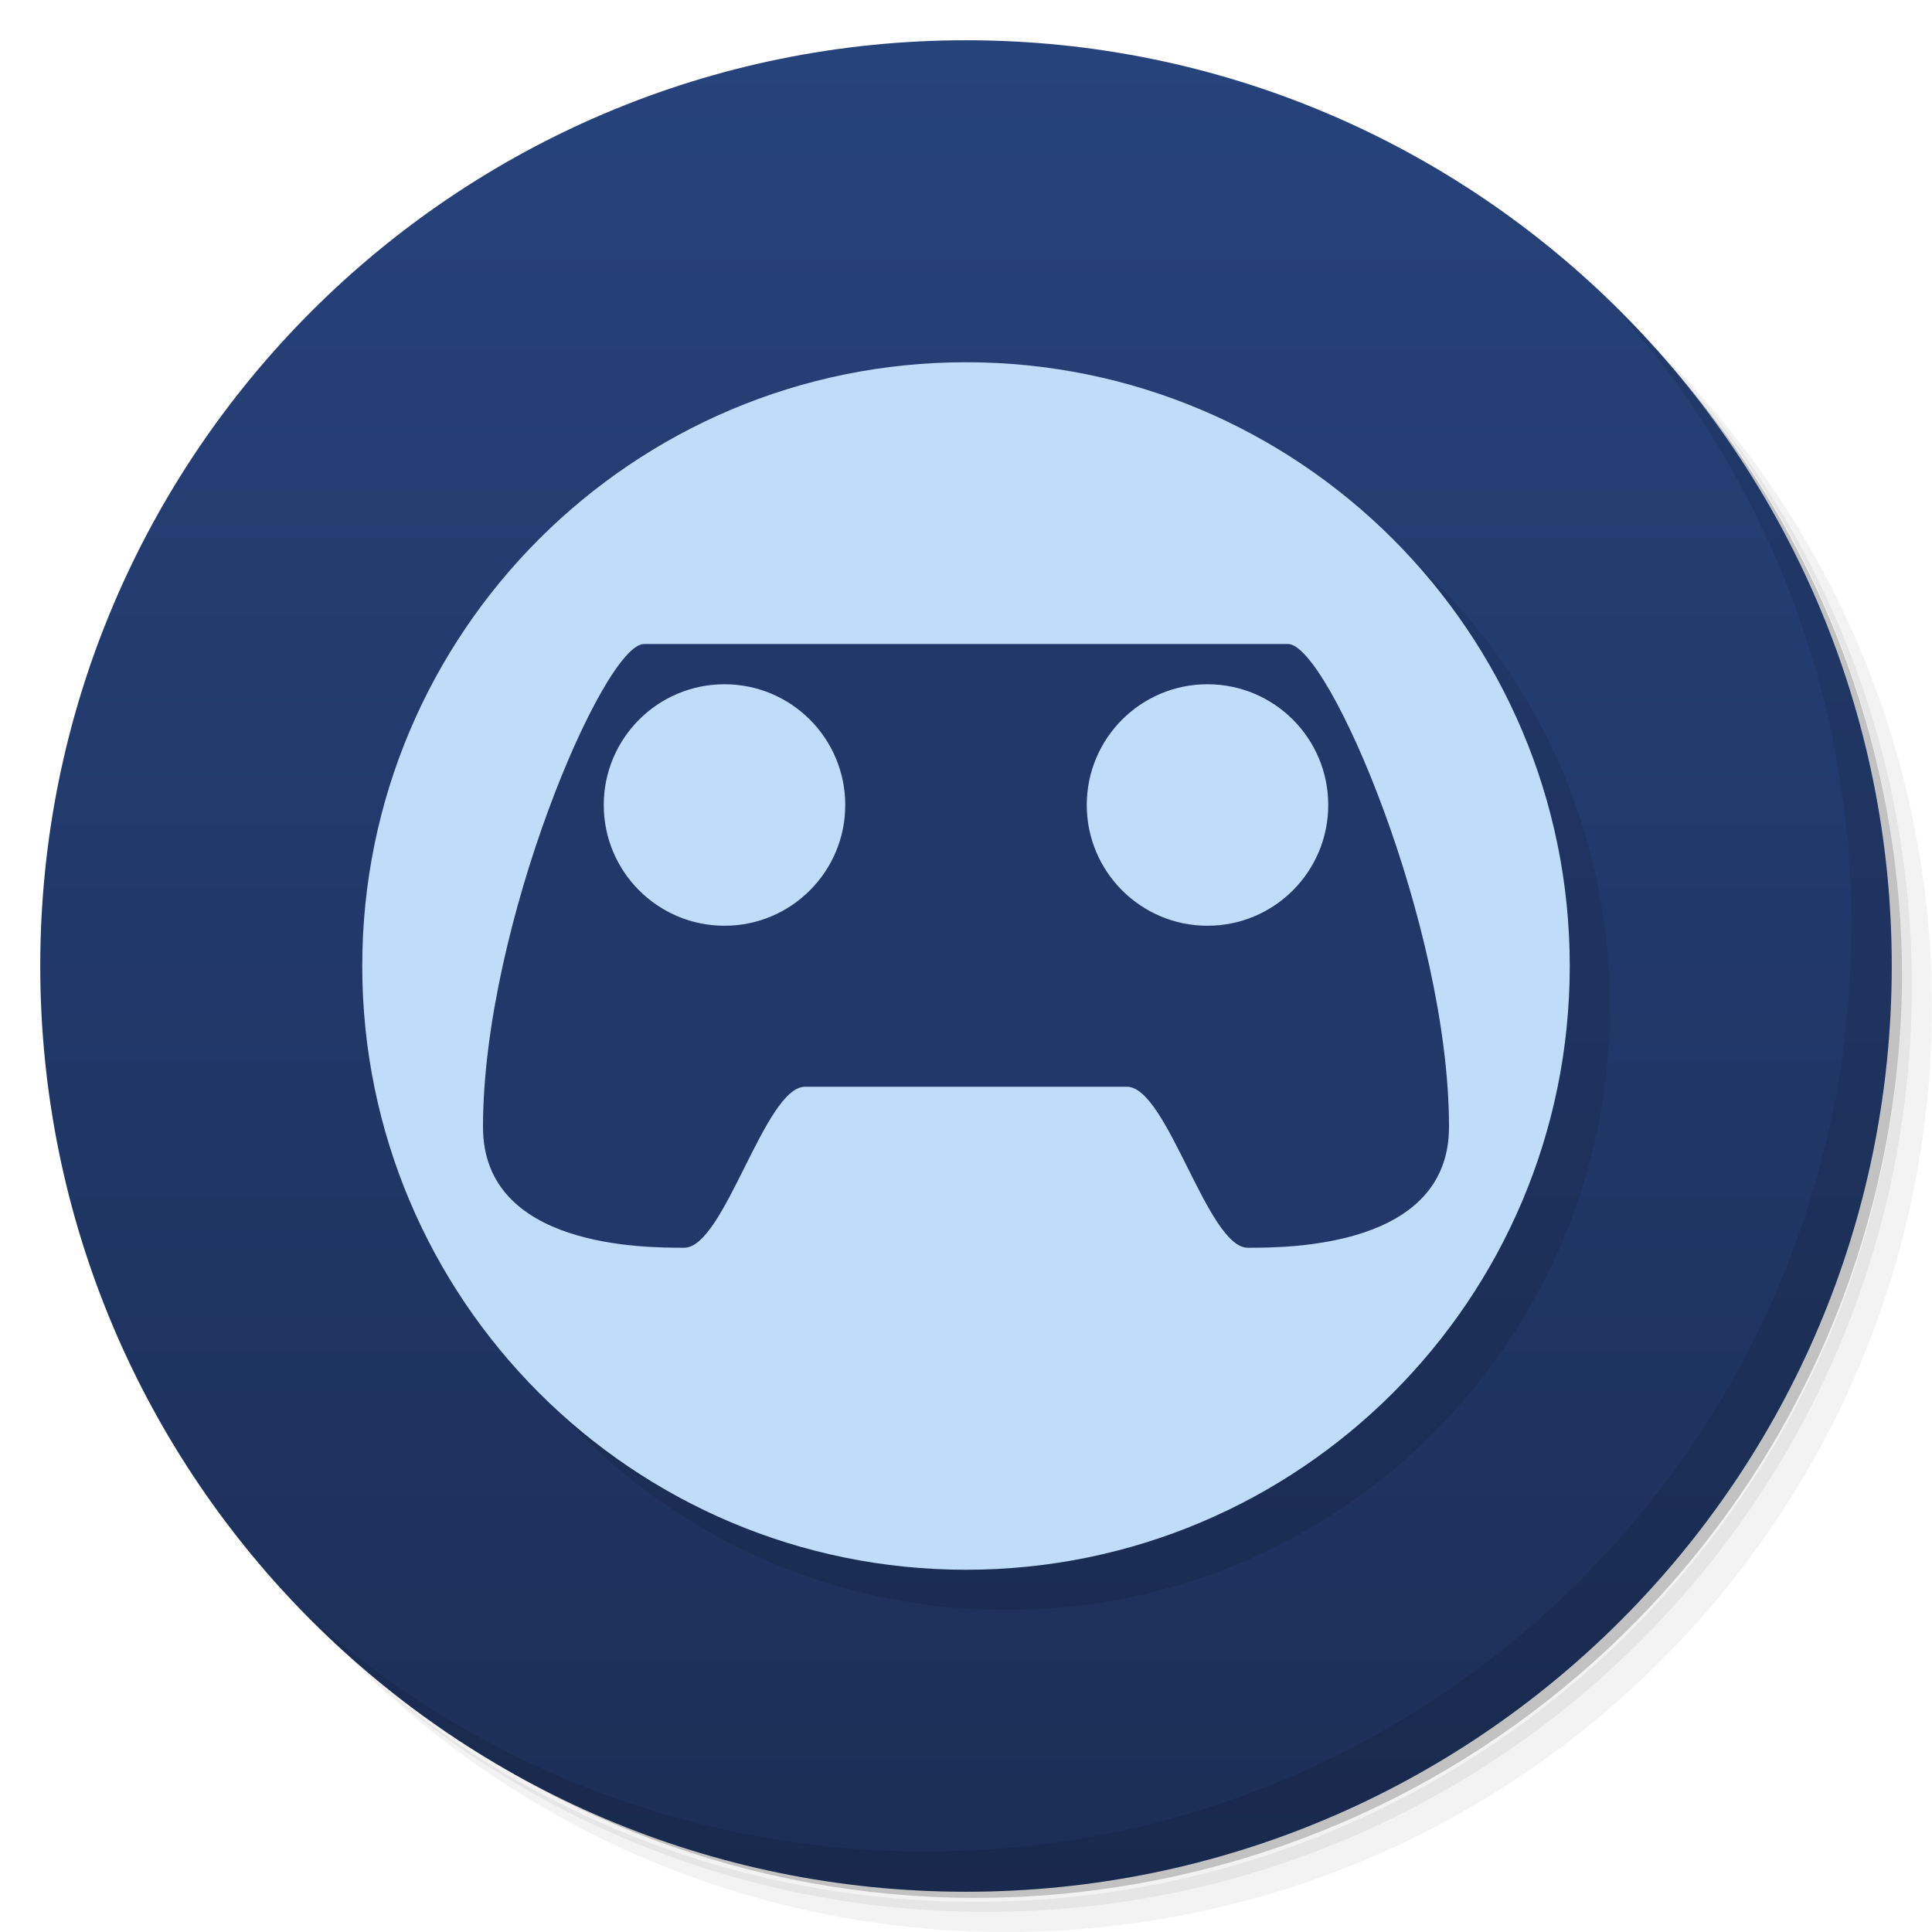
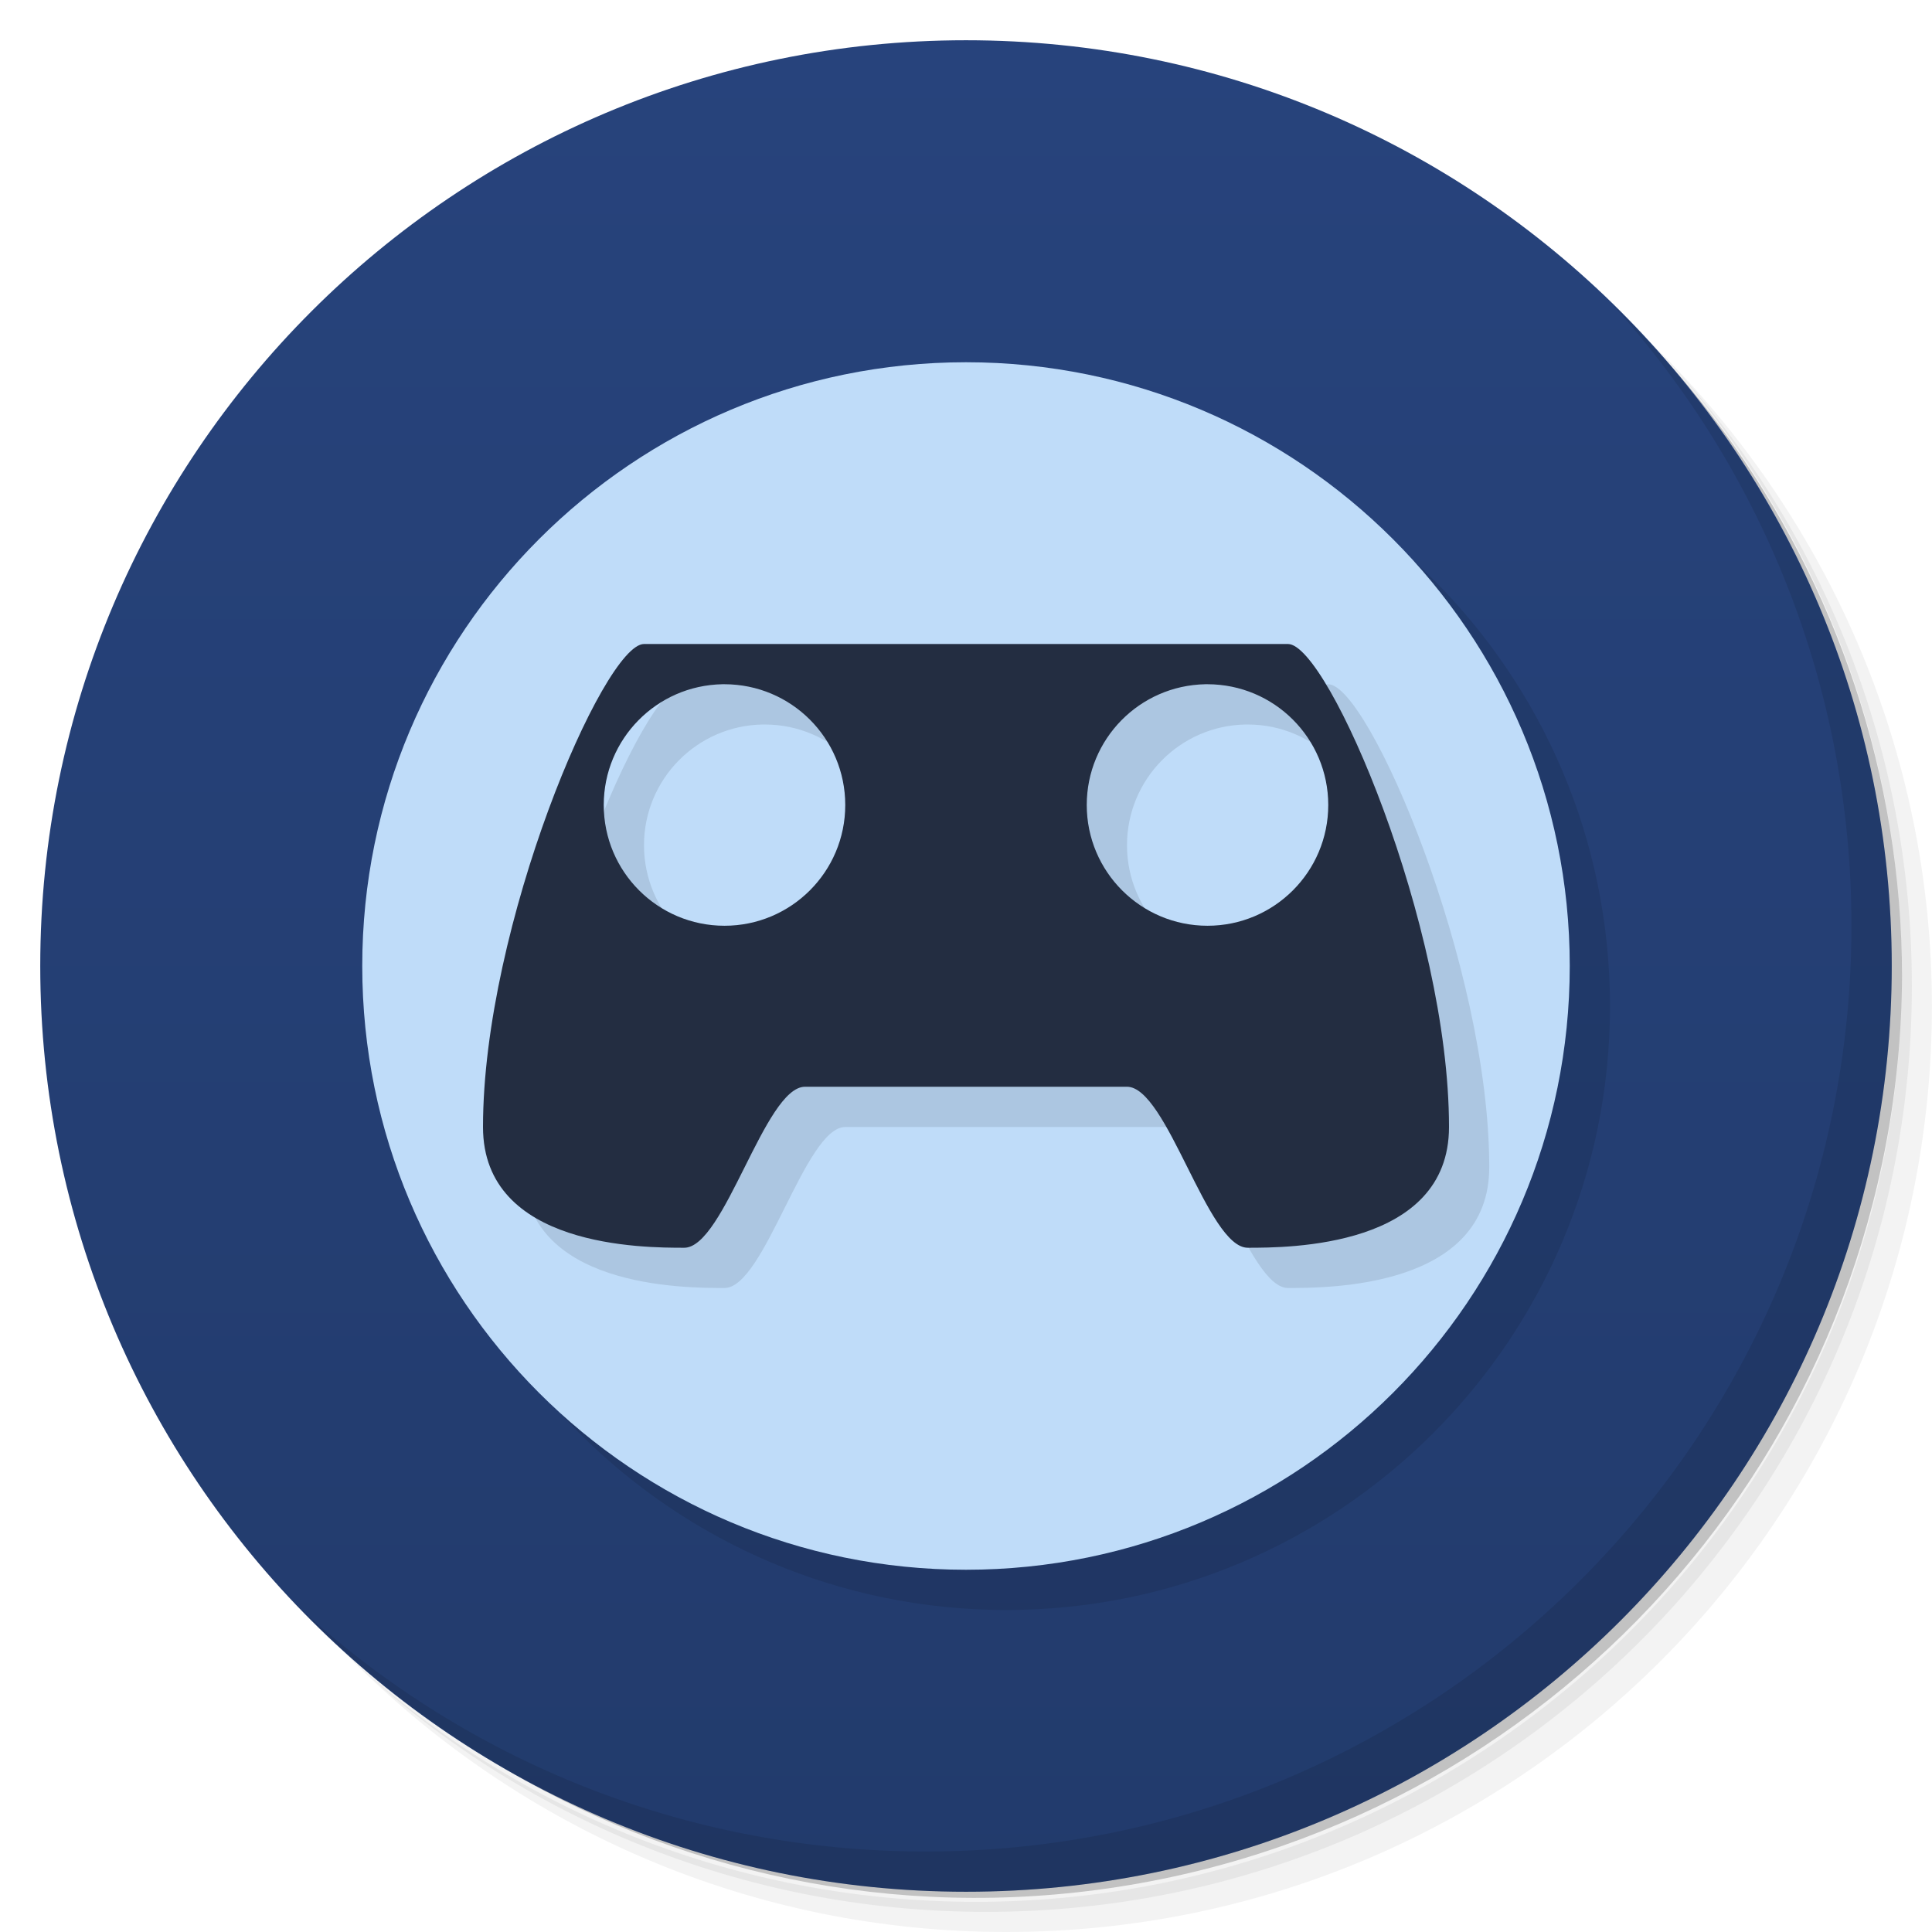
<svg xmlns="http://www.w3.org/2000/svg" version="1.1" viewBox="0 0 48 48">
  <defs>
    <linearGradient id="bg" x2="0" y1="1" y2="47" gradientUnits="userSpaceOnUse">
      <stop style="stop-color:#27437c" offset="0" />
-       <stop style="stop-color:#1b2e55" offset="1" />
+       <stop style="stop-color:#223b6c" offset="1" />
    </linearGradient>
  </defs>
  <path d="m36.31 5c5.859 4.062 9.688 10.831 9.688 18.5 0 12.426-10.07 22.5-22.5 22.5-7.669 0-14.438-3.828-18.5-9.688 1.037 1.822 2.306 3.499 3.781 4.969 4.085 3.712 9.514 5.969 15.469 5.969 12.703 0 23-10.298 23-23 0-5.954-2.256-11.384-5.969-15.469-1.469-1.475-3.147-2.744-4.969-3.781zm4.969 3.781c3.854 4.113 6.219 9.637 6.219 15.719 0 12.703-10.297 23-23 23-6.081 0-11.606-2.364-15.719-6.219 4.16 4.144 9.883 6.719 16.219 6.719 12.703 0 23-10.298 23-23 0-6.335-2.575-12.06-6.719-16.219z" style="opacity:.05" />
  <path d="m41.28 8.781c3.712 4.085 5.969 9.514 5.969 15.469 0 12.703-10.297 23-23 23-5.954 0-11.384-2.256-15.469-5.969 4.113 3.854 9.637 6.219 15.719 6.219 12.703 0 23-10.298 23-23 0-6.081-2.364-11.606-6.219-15.719z" style="opacity:.1" />
  <path d="m31.25 2.375c8.615 3.154 14.75 11.417 14.75 21.13 0 12.426-10.07 22.5-22.5 22.5-9.708 0-17.971-6.135-21.12-14.75a23 23 0 0 0 44.875-7 23 23 0 0 0-16-21.875z" style="opacity:.2" />
  <circle cx="24" cy="24" r="23" style="fill:url(#bg)" />
  <path d="m40.03 7.531c3.712 4.084 5.969 9.514 5.969 15.469 0 12.703-10.297 23-23 23-5.954 0-11.384-2.256-15.469-5.969 4.178 4.291 10.01 6.969 16.469 6.969 12.703 0 23-10.298 23-23 0-6.462-2.677-12.291-6.969-16.469z" style="opacity:.1" />
  <circle cx="25" cy="25" r="15" style="opacity:.1" />
  <circle cx="24" cy="24" r="15" style="fill:#bfdcf9" />
-   <path d="m20 27h8c1 0 2 4 3 4s5 0 5-3c0-5-3-12-4-12h-16c-1 0-4 7-4 12 0 3 4 3 5 3s2-4 3-4z" style="fill:#213868" />
-   <circle cx="18" cy="20" r="3" style="fill:#bfdcf9" />
-   <circle cx="30" cy="20" r="3" style="fill:#bfdcf9" />
+   <path d="m17 17c-1 0-4 7-4 12 0 3 4 3 5 3s2-4 3-4h8c1 0 2 4 3 4s5 0 5-3c0-5-3-12-4-12zm1.949 1a3 3 0 0 1 0.051 0 3 3 0 0 1 3 3 3 3 0 0 1-3 3 3 3 0 0 1-3-3 3 3 0 0 1 2.949-3zm11.998 0a3 3 0 0 1 2e-3 0 3 3 0 0 1 0.051 0 3 3 0 0 1 3 3 3 3 0 0 1-3 3 3 3 0 0 1-3-3 3 3 0 0 1 2.947-3z" style="opacity:.1" />
+   <path d="m16 16c-1 0-4 7-4 12 0 3 4 3 5 3s2-4 3-4h8c1 0 2 4 3 4s5 0 5-3c0-5-3-12-4-12h-16zm1.949 1a3 3 0 0 1 0.051 0 3 3 0 0 1 3 3 3 3 0 0 1-3 3 3 3 0 0 1-3-3 3 3 0 0 1 2.949-3zm11.998 0a3 3 0 0 1 0.002 0 3 3 0 0 1 0.051 0 3 3 0 0 1 3 3 3 3 0 0 1-3 3 3 3 0 0 1-3-3 3 3 0 0 1 2.947-3z" style="fill:#232d41" />
</svg>
